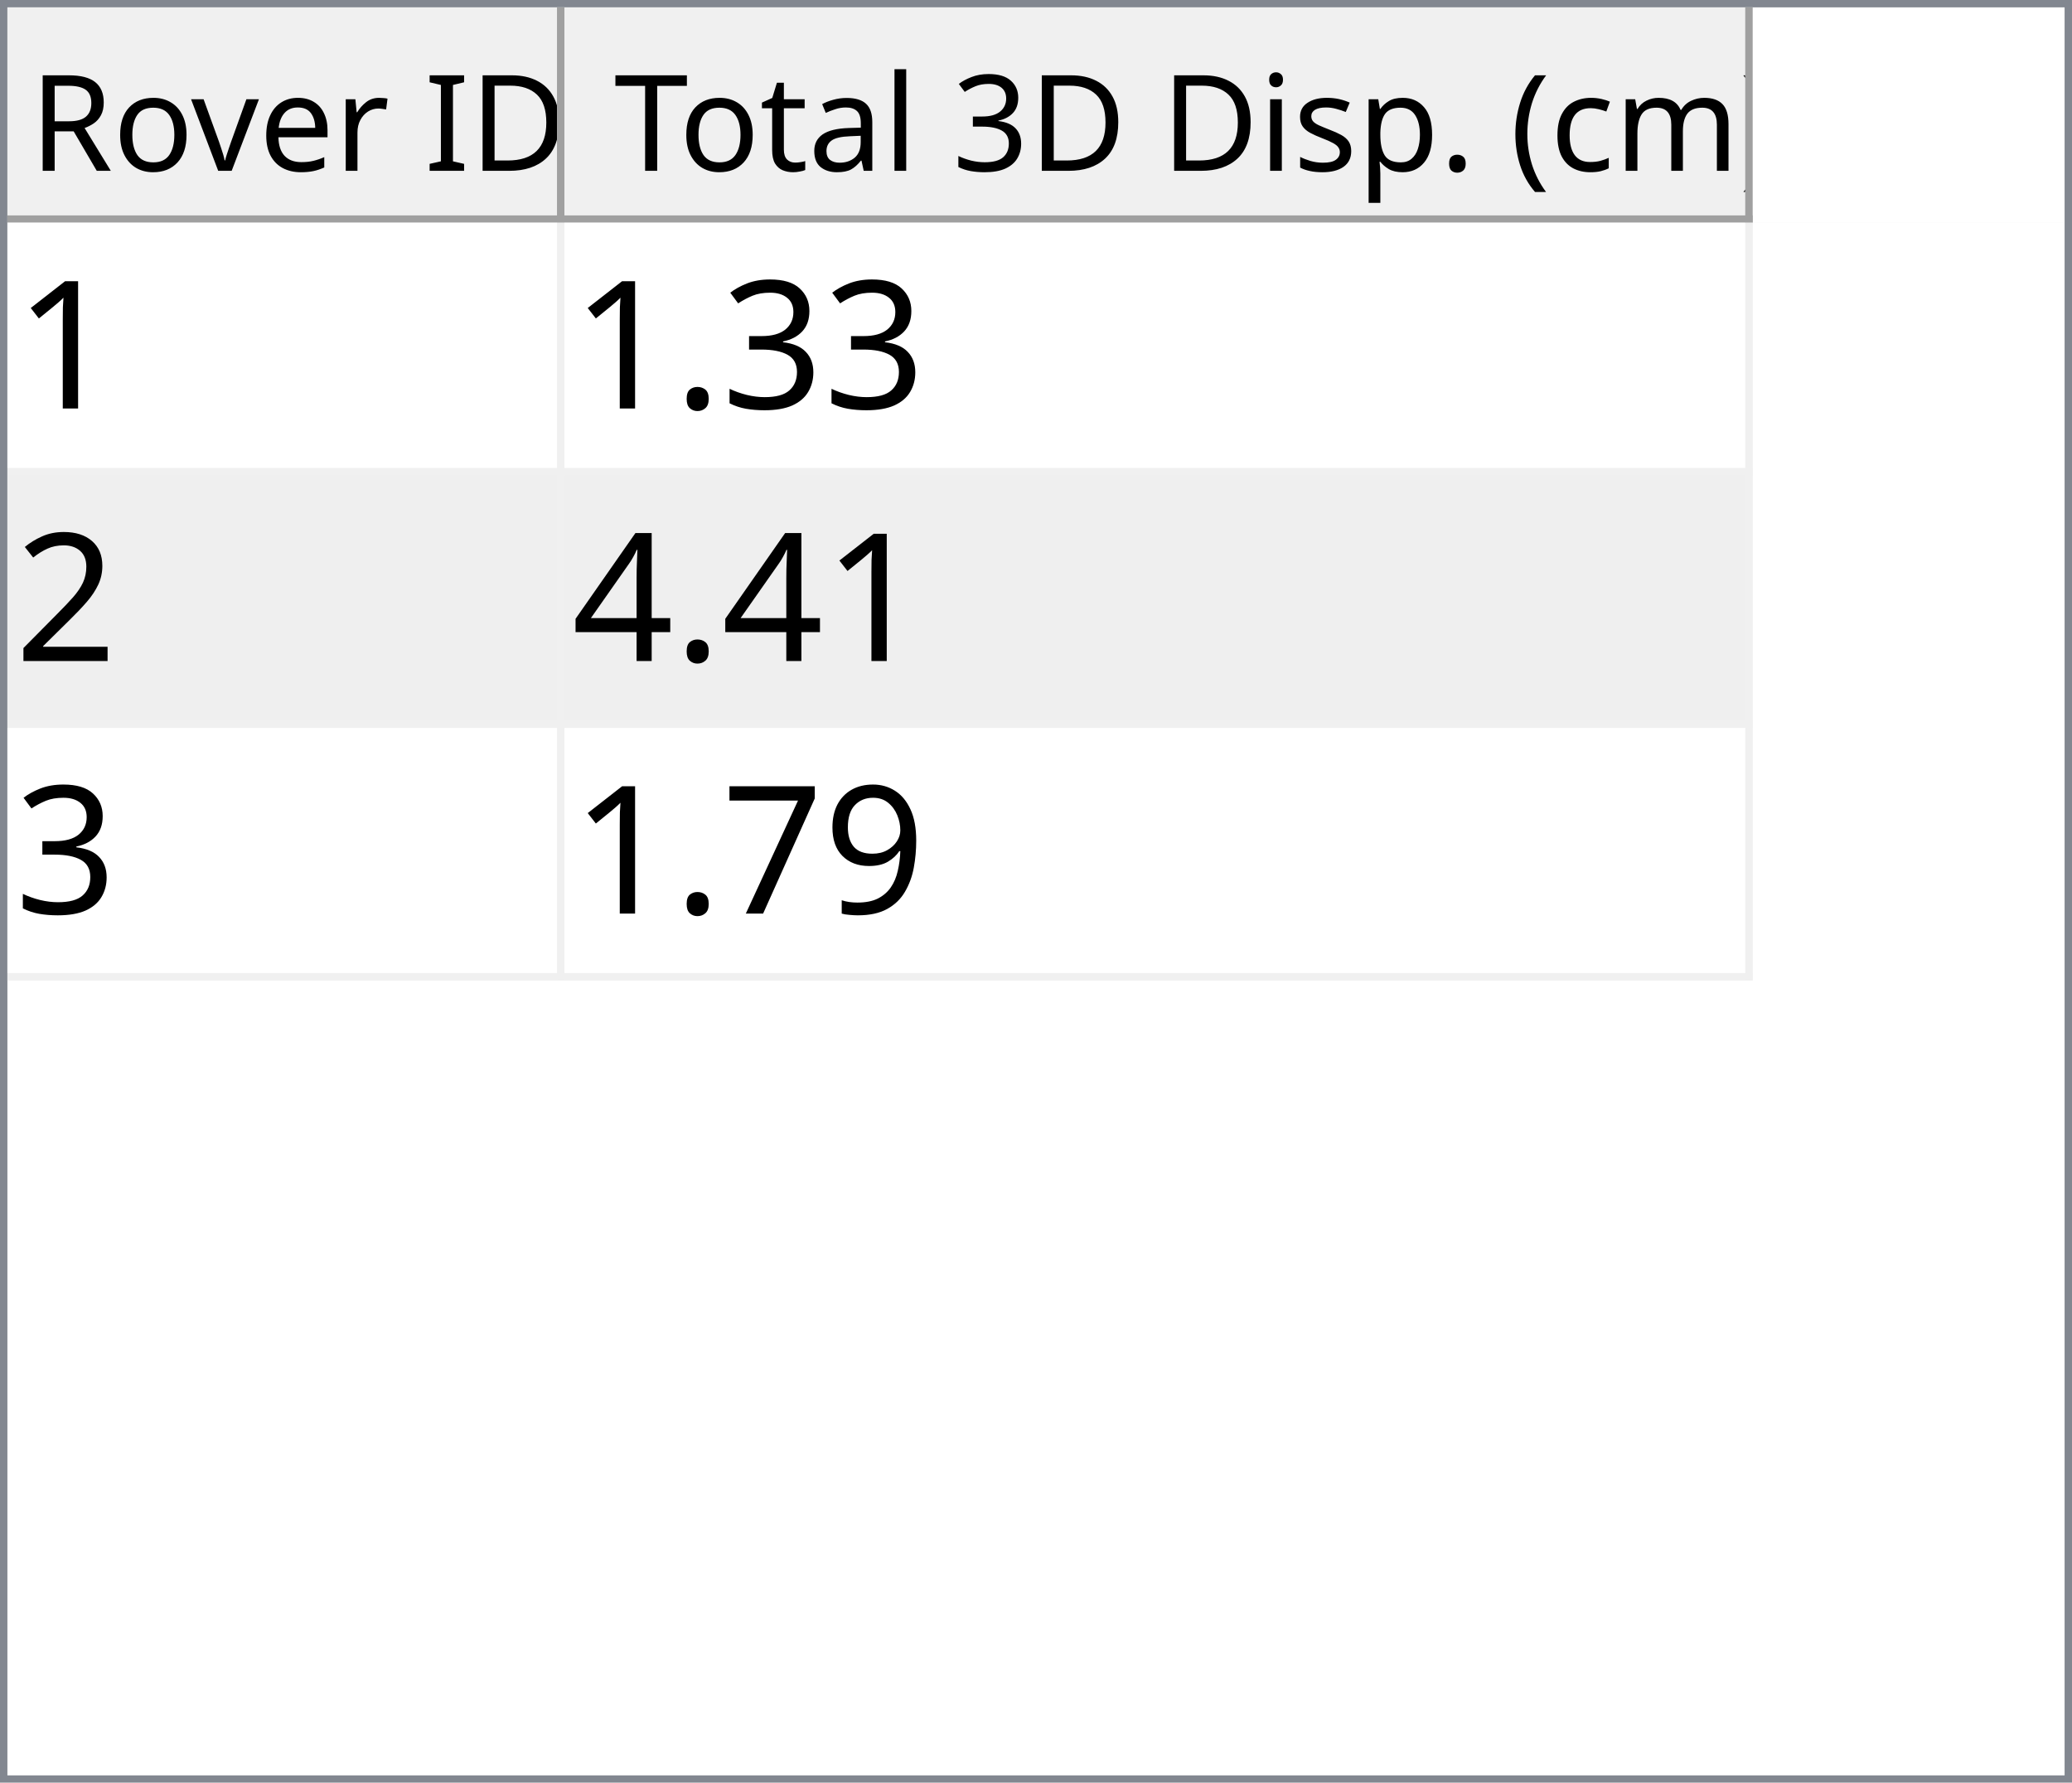
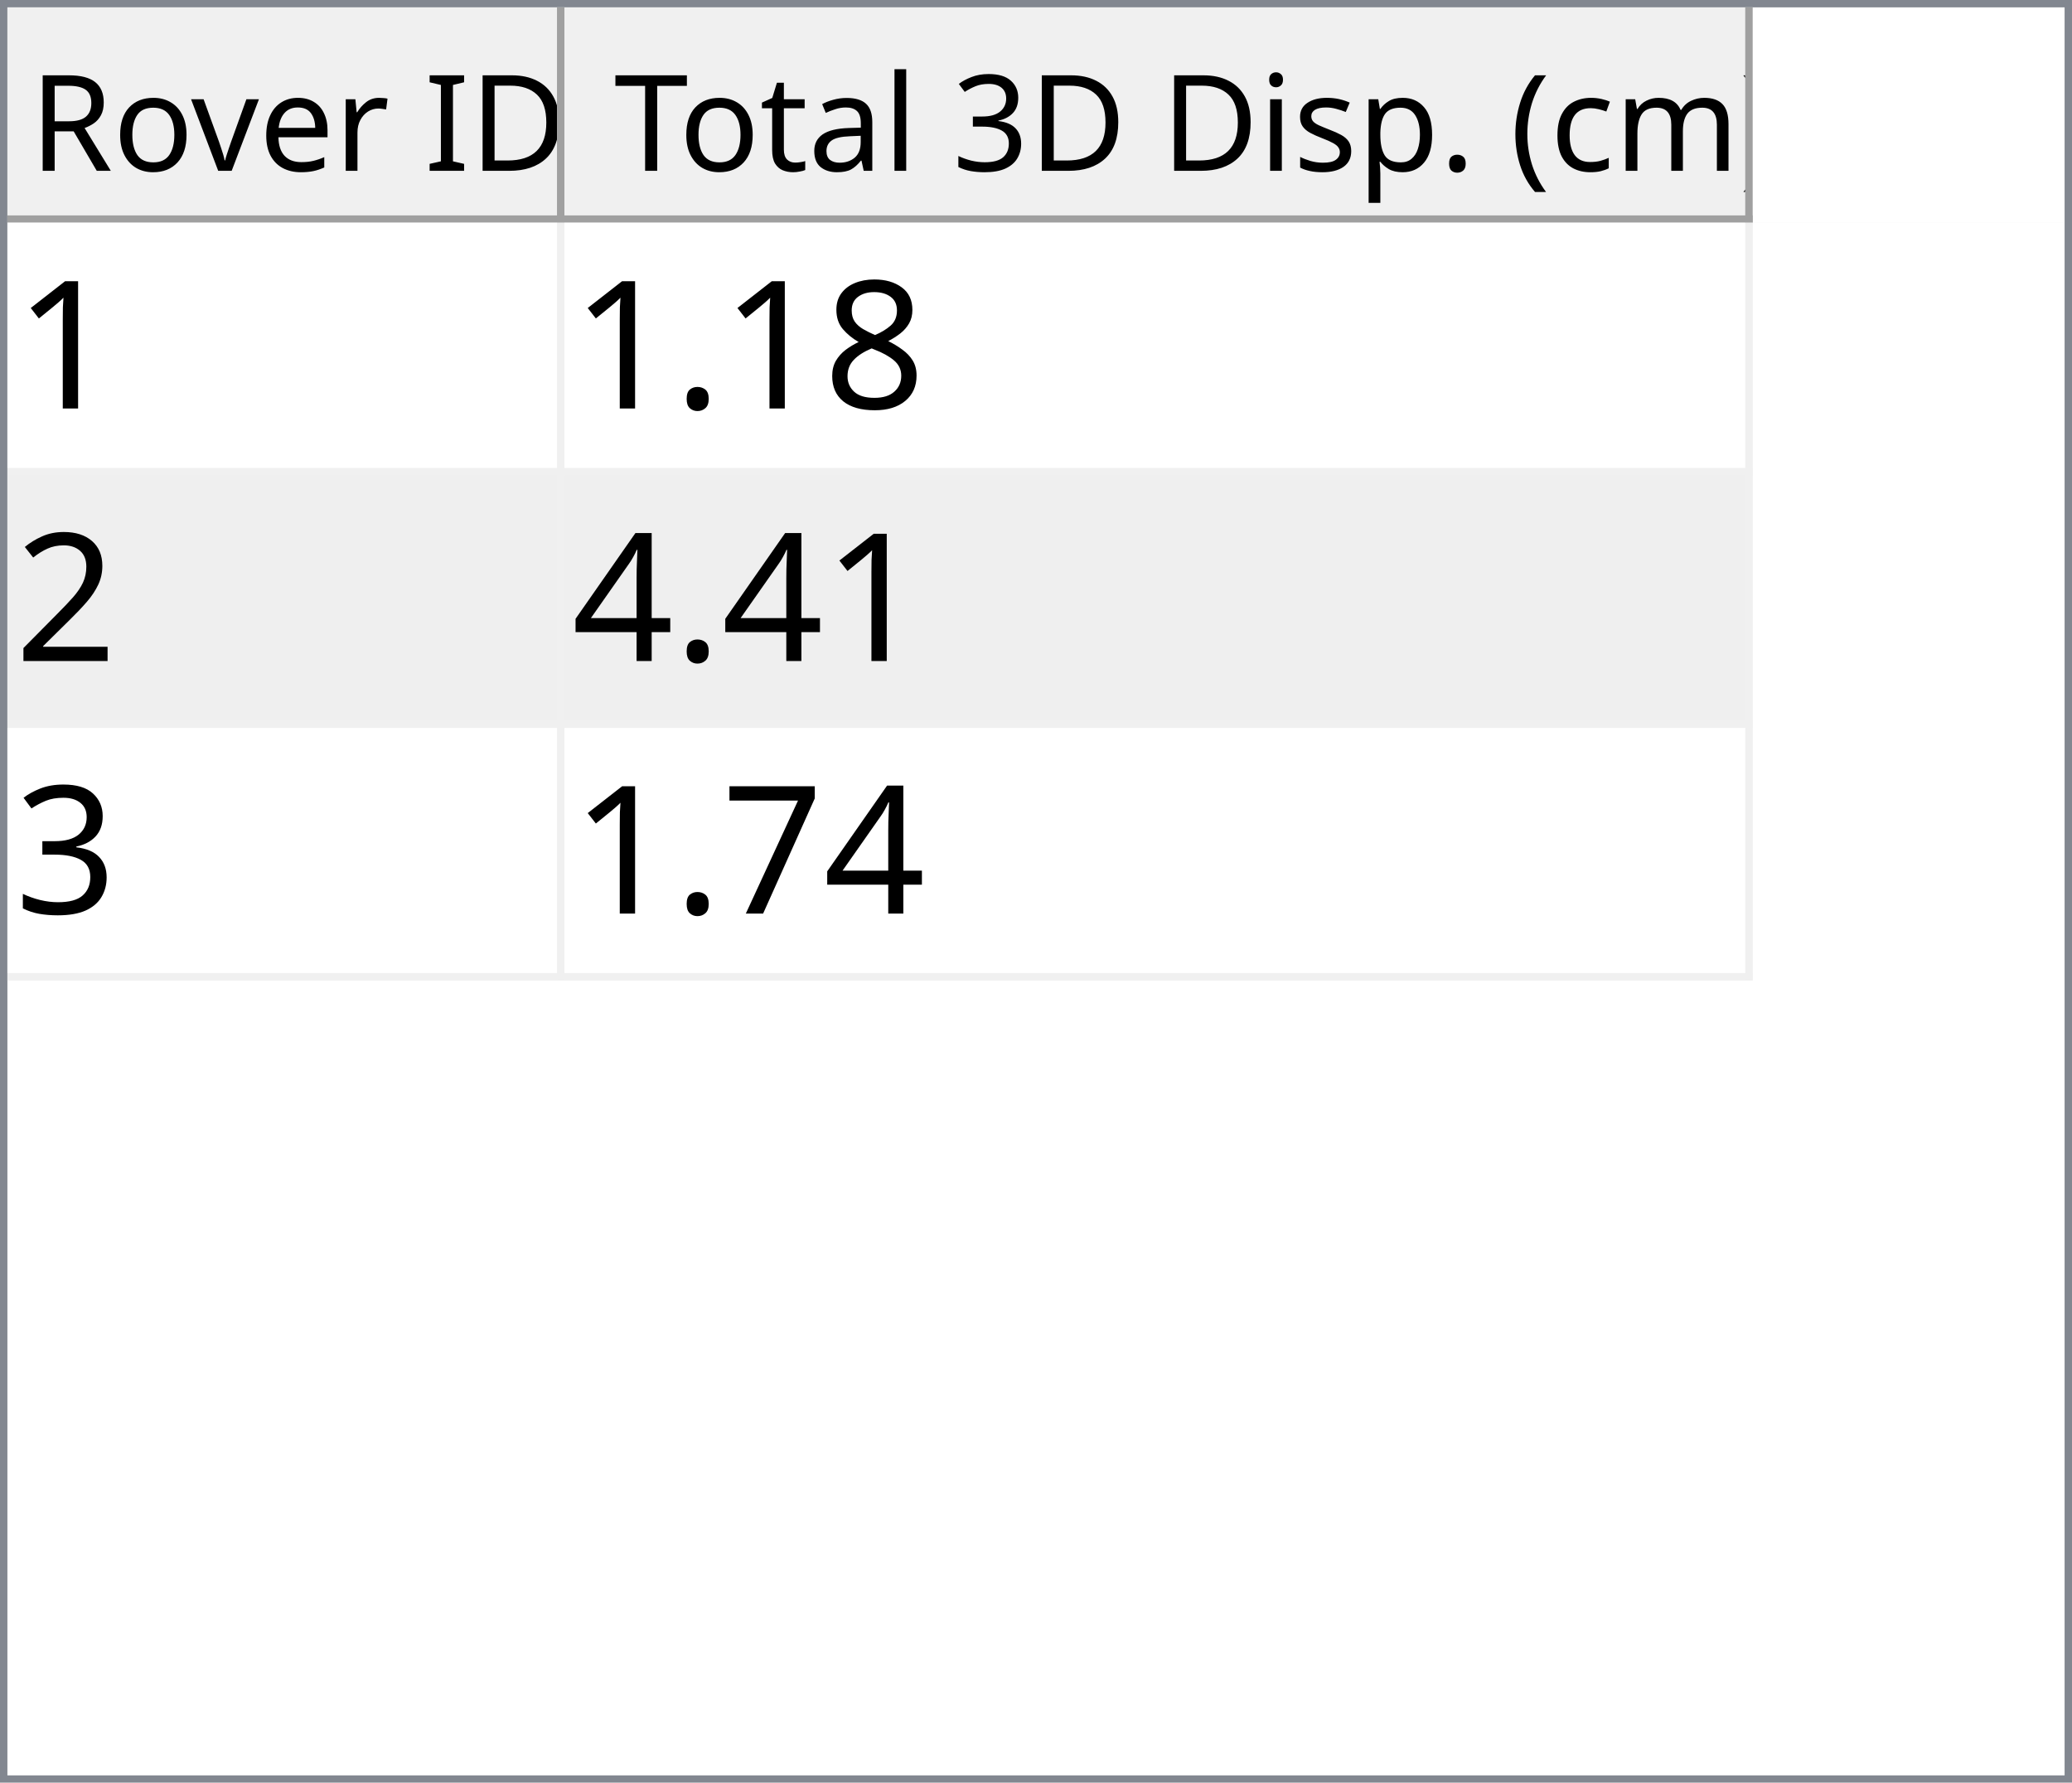
<svg xmlns="http://www.w3.org/2000/svg" style="fill-opacity:1; color-rendering:auto; color-interpolation:auto; text-rendering:auto; stroke:black; stroke-linecap:square; stroke-miterlimit:10; shape-rendering:auto; stroke-opacity:1; fill:black; stroke-dasharray:none; font-weight:normal; stroke-width:1; font-family:'Dialog'; font-style:normal; stroke-linejoin:miter; font-size:12px; stroke-dashoffset:0; image-rendering:auto;" width="279" height="240">
  <defs id="genericDefs" />
  <g>
    <defs id="defs1">
      <clipPath clipPathUnits="userSpaceOnUse" id="clipPath1">
        <path d="M0 0 L279 0 L279 240 L0 240 L0 0 Z" />
      </clipPath>
      <clipPath clipPathUnits="userSpaceOnUse" id="clipPath2">
        <path d="M0 0 L0 240 L279 240 L279 0 Z" />
      </clipPath>
      <clipPath clipPathUnits="userSpaceOnUse" id="clipPath3">
        <path d="M0 0 L0 29 L277 29 L277 0 Z" />
      </clipPath>
      <clipPath clipPathUnits="userSpaceOnUse" id="clipPath4">
        <path d="M0 0 L0 29 L75 29 L75 0 Z" />
      </clipPath>
      <clipPath clipPathUnits="userSpaceOnUse" id="clipPath5">
        <path d="M1 1 L1 28 L74 28 L74 1 Z" />
      </clipPath>
      <clipPath clipPathUnits="userSpaceOnUse" id="clipPath6">
        <path d="M0 0 L0 27 L73 27 L73 0 Z" />
      </clipPath>
      <clipPath clipPathUnits="userSpaceOnUse" id="clipPath7">
        <path d="M-0.5 -0.5 L-0.5 28.5 L74.5 28.5 L74.5 -0.5 Z" />
      </clipPath>
      <clipPath clipPathUnits="userSpaceOnUse" id="clipPath8">
        <path d="M0 0 L0 29 L160 29 L160 0 Z" />
      </clipPath>
      <clipPath clipPathUnits="userSpaceOnUse" id="clipPath9">
        <path d="M1 1 L1 28 L159 28 L159 1 Z" />
      </clipPath>
      <clipPath clipPathUnits="userSpaceOnUse" id="clipPath10">
        <path d="M0 0 L0 27 L158 27 L158 0 Z" />
      </clipPath>
      <clipPath clipPathUnits="userSpaceOnUse" id="clipPath11">
        <path d="M-0.5 -0.5 L-0.5 28.5 L159.5 28.5 L159.5 -0.5 Z" />
      </clipPath>
      <clipPath clipPathUnits="userSpaceOnUse" id="clipPath12">
        <path d="M0 0 L0 209 L277 209 L277 0 Z" />
      </clipPath>
      <clipPath clipPathUnits="userSpaceOnUse" id="clipPath13">
        <path d="M0 0 L0 102 L235 102 L235 0 Z" />
      </clipPath>
      <clipPath clipPathUnits="userSpaceOnUse" id="clipPath14">
        <path d="M-0.5 -0.5 L-0.5 101.5 L234.5 101.5 L234.5 -0.5 Z" />
      </clipPath>
      <clipPath clipPathUnits="userSpaceOnUse" id="clipPath15">
        <path d="M0 0 L0 33 L74 33 L74 0 Z" />
      </clipPath>
      <clipPath clipPathUnits="userSpaceOnUse" id="clipPath16">
        <path d="M0 0 L0 33 L159 33 L159 0 Z" />
      </clipPath>
      <font horiz-adv-x="64.551" id="font1">
        <font-face ascent="107.91" descent="25.098" units-per-em="100" style="font-style:normal; font-family:Segoe UI; font-weight:normal;" />
        <missing-glyph horiz-adv-x="64.551" d="M8.109 0 L8.109 68.266 L56.453 68.266 L56.453 0 L8.109 0 ZM15.328 7.234 L49.219 7.234 L49.219 61.031 L15.328 61.031 L15.328 7.234 Z" />
        <glyph unicode="D" horiz-adv-x="70.117" d="M9.188 0 L9.188 70.016 L28.516 70.016 Q65.531 70.016 65.531 35.891 Q65.531 19.672 55.25 9.836 Q44.969 0 27.734 0 L9.188 0 ZM17.391 62.594 L17.391 7.422 L27.828 7.422 Q41.609 7.422 49.273 14.797 Q56.938 22.172 56.938 35.688 Q56.938 62.594 28.328 62.594 L17.391 62.594 Z" />
        <glyph unicode="I" horiz-adv-x="26.611" d="M17.391 0 L9.188 0 L9.188 70.016 L17.391 70.016 L17.391 0 Z" />
        <glyph unicode=" " horiz-adv-x="27.393" d="" />
        <glyph unicode="r" horiz-adv-x="34.766" d="M34.188 41.891 Q32.078 43.5 28.125 43.5 Q23 43.5 19.555 38.672 Q16.109 33.844 16.109 25.484 L16.109 0 L8.109 0 L8.109 50 L16.109 50 L16.109 39.703 L16.312 39.703 Q18.016 44.969 21.531 47.922 Q25.047 50.875 29.391 50.875 Q32.516 50.875 34.188 50.203 L34.188 41.891 Z" />
        <glyph unicode="e" horiz-adv-x="52.295" d="M48.297 23 L12.984 23 Q13.188 14.656 17.484 10.109 Q21.781 5.562 29.297 5.562 Q37.75 5.562 44.828 11.141 L44.828 3.609 Q38.234 -1.172 27.391 -1.172 Q16.797 -1.172 10.742 5.641 Q4.688 12.453 4.688 24.812 Q4.688 36.469 11.305 43.82 Q17.922 51.172 27.734 51.172 Q37.547 51.172 42.922 44.828 Q48.297 38.484 48.297 27.203 L48.297 23 ZM40.094 29.781 Q40.047 36.719 36.75 40.578 Q33.453 44.438 27.594 44.438 Q21.922 44.438 17.969 40.383 Q14.016 36.328 13.094 29.781 L40.094 29.781 Z" />
        <glyph unicode="v" horiz-adv-x="47.9" d="M47.406 50 L27.484 0 L19.625 0 L0.688 50 L9.469 50 L22.172 13.672 Q23.578 9.672 23.922 6.688 L24.125 6.688 Q24.609 10.453 25.688 13.484 L38.969 50 L47.406 50 Z" />
        <glyph unicode="o" horiz-adv-x="58.594" d="M29 -1.172 Q17.922 -1.172 11.305 5.836 Q4.688 12.844 4.688 24.422 Q4.688 37.016 11.57 44.094 Q18.453 51.172 30.172 51.172 Q41.359 51.172 47.633 44.289 Q53.906 37.406 53.906 25.203 Q53.906 13.234 47.141 6.031 Q40.375 -1.172 29 -1.172 ZM29.594 44.438 Q21.875 44.438 17.383 39.188 Q12.891 33.938 12.891 24.703 Q12.891 15.828 17.43 10.695 Q21.969 5.562 29.594 5.562 Q37.359 5.562 41.531 10.594 Q45.703 15.625 45.703 24.906 Q45.703 34.281 41.531 39.359 Q37.359 44.438 29.594 44.438 Z" />
        <glyph unicode="R" horiz-adv-x="59.814" d="M59.375 0 L49.609 0 L37.891 19.625 Q36.281 22.359 34.766 24.289 Q33.25 26.219 31.664 27.438 Q30.078 28.656 28.25 29.219 Q26.422 29.781 24.125 29.781 L17.391 29.781 L17.391 0 L9.188 0 L9.188 70.016 L30.078 70.016 Q34.672 70.016 38.555 68.867 Q42.438 67.719 45.289 65.375 Q48.141 63.031 49.758 59.547 Q51.375 56.062 51.375 51.375 Q51.375 47.703 50.273 44.656 Q49.172 41.609 47.148 39.211 Q45.125 36.812 42.266 35.133 Q39.406 33.453 35.844 32.516 L35.844 32.328 Q37.594 31.547 38.891 30.547 Q40.188 29.547 41.359 28.18 Q42.531 26.812 43.68 25.078 Q44.828 23.344 46.234 21.047 L59.375 0 ZM17.391 62.594 L17.391 37.203 L28.516 37.203 Q31.594 37.203 34.203 38.133 Q36.812 39.062 38.719 40.797 Q40.625 42.531 41.703 45.047 Q42.781 47.562 42.781 50.688 Q42.781 56.297 39.141 59.445 Q35.5 62.594 28.609 62.594 L17.391 62.594 Z" />
        <glyph unicode=")" horiz-adv-x="30.176" d="M8.297 -15.922 L1.172 -15.922 Q16.406 2.344 16.406 26.812 Q16.406 51.469 1.078 70.016 L8.297 70.016 Q23.531 52.156 23.531 26.703 Q23.531 1.375 8.297 -15.922 Z" />
        <glyph unicode="m" horiz-adv-x="86.133" d="M79.109 0 L71.094 0 L71.094 28.719 Q71.094 37.016 68.531 40.727 Q65.969 44.438 59.906 44.438 Q54.781 44.438 51.195 39.75 Q47.609 35.062 47.609 28.516 L47.609 0 L39.594 0 L39.594 29.688 Q39.594 44.438 28.219 44.438 Q22.953 44.438 19.531 40.016 Q16.109 35.594 16.109 28.516 L16.109 0 L8.109 0 L8.109 50 L16.109 50 L16.109 42.094 L16.312 42.094 Q21.625 51.172 31.844 51.172 Q36.969 51.172 40.773 48.312 Q44.578 45.453 46 40.828 Q51.562 51.172 62.594 51.172 Q79.109 51.172 79.109 30.812 L79.109 0 Z" />
        <glyph unicode="c" horiz-adv-x="46.191" d="M42.188 2.297 Q36.422 -1.172 28.516 -1.172 Q17.828 -1.172 11.258 5.789 Q4.688 12.75 4.688 23.828 Q4.688 36.188 11.766 43.68 Q18.844 51.172 30.672 51.172 Q37.25 51.172 42.281 48.734 L42.281 40.531 Q36.719 44.438 30.375 44.438 Q22.703 44.438 17.797 38.945 Q12.891 33.453 12.891 24.516 Q12.891 15.719 17.508 10.641 Q22.125 5.562 29.891 5.562 Q36.422 5.562 42.188 9.906 L42.188 2.297 Z" />
        <glyph unicode="(" horiz-adv-x="30.176" d="M29.109 -15.922 L21.969 -15.922 Q6.844 1.375 6.844 26.703 Q6.844 52.156 21.969 70.016 L29.203 70.016 Q13.875 51.469 13.875 26.812 Q13.875 2.344 29.109 -15.922 Z" />
        <glyph unicode="." horiz-adv-x="21.68" d="M10.891 -1.078 Q8.641 -1.078 7.055 0.539 Q5.469 2.156 5.469 4.391 Q5.469 6.641 7.055 8.273 Q8.641 9.906 10.891 9.906 Q13.188 9.906 14.797 8.273 Q16.406 6.641 16.406 4.391 Q16.406 2.156 14.797 0.539 Q13.188 -1.078 10.891 -1.078 Z" />
        <glyph unicode="p" horiz-adv-x="58.789" d="M16.312 7.234 L16.109 7.234 L16.109 -23 L8.109 -23 L8.109 50 L16.109 50 L16.109 41.219 L16.312 41.219 Q22.219 51.172 33.594 51.172 Q43.266 51.172 48.688 44.461 Q54.109 37.75 54.109 26.469 Q54.109 13.922 48 6.375 Q41.891 -1.172 31.297 -1.172 Q21.578 -1.172 16.312 7.234 ZM16.109 27.391 L16.109 20.406 Q16.109 14.203 20.141 9.883 Q24.172 5.562 30.375 5.562 Q37.641 5.562 41.773 11.133 Q45.906 16.703 45.906 26.609 Q45.906 34.969 42.047 39.703 Q38.188 44.438 31.594 44.438 Q24.609 44.438 20.359 39.578 Q16.109 34.719 16.109 27.391 Z" />
        <glyph unicode="s" horiz-adv-x="42.432" d="M5.078 1.812 L5.078 10.406 Q11.625 5.562 19.484 5.562 Q30.031 5.562 30.031 12.594 Q30.031 14.594 29.125 15.992 Q28.219 17.391 26.68 18.461 Q25.141 19.531 23.07 20.383 Q21 21.234 18.609 22.172 Q15.281 23.484 12.766 24.828 Q10.25 26.172 8.57 27.859 Q6.891 29.547 6.031 31.695 Q5.172 33.844 5.172 36.719 Q5.172 40.234 6.789 42.945 Q8.406 45.656 11.086 47.484 Q13.766 49.312 17.211 50.242 Q20.656 51.172 24.312 51.172 Q30.812 51.172 35.938 48.922 L35.938 40.828 Q30.422 44.438 23.25 44.438 Q21 44.438 19.195 43.922 Q17.391 43.406 16.094 42.477 Q14.797 41.547 14.086 40.258 Q13.375 38.969 13.375 37.406 Q13.375 35.453 14.086 34.133 Q14.797 32.812 16.164 31.789 Q17.531 30.766 19.484 29.938 Q21.438 29.109 23.922 28.125 Q27.25 26.859 29.883 25.516 Q32.516 24.172 34.375 22.484 Q36.234 20.797 37.234 18.602 Q38.234 16.406 38.234 13.375 Q38.234 9.672 36.602 6.938 Q34.969 4.203 32.234 2.398 Q29.5 0.594 25.93 -0.289 Q22.359 -1.172 18.453 -1.172 Q10.75 -1.172 5.078 1.812 Z" />
        <glyph unicode="i" horiz-adv-x="24.219" d="M12.203 62.703 Q10.062 62.703 8.547 64.164 Q7.031 65.625 7.031 67.875 Q7.031 70.125 8.547 71.609 Q10.062 73.094 12.203 73.094 Q14.406 73.094 15.945 71.609 Q17.484 70.125 17.484 67.875 Q17.484 65.719 15.945 64.211 Q14.406 62.703 12.203 62.703 ZM16.109 0 L8.109 0 L8.109 50 L16.109 50 L16.109 0 Z" />
        <glyph unicode="3" horiz-adv-x="53.906" d="M46.531 19.828 Q46.531 15.094 44.75 11.211 Q42.969 7.328 39.719 4.57 Q36.469 1.812 31.93 0.297 Q27.391 -1.219 21.922 -1.219 Q11.922 -1.219 6 2.594 L6 11.188 Q13.094 5.609 22.219 5.609 Q25.875 5.609 28.828 6.539 Q31.781 7.469 33.906 9.227 Q36.031 10.984 37.18 13.477 Q38.328 15.969 38.328 19.094 Q38.328 32.812 18.797 32.812 L12.984 32.812 L12.984 39.594 L18.5 39.594 Q35.797 39.594 35.797 52.484 Q35.797 64.406 22.609 64.406 Q15.188 64.406 8.688 59.422 L8.688 67.188 Q15.375 71.188 24.609 71.188 Q29 71.188 32.57 69.969 Q36.141 68.75 38.68 66.555 Q41.219 64.359 42.609 61.281 Q44 58.203 44 54.5 Q44 40.672 30.031 36.719 L30.031 36.531 Q33.594 36.141 36.625 34.797 Q39.656 33.453 41.852 31.305 Q44.047 29.156 45.289 26.25 Q46.531 23.344 46.531 19.828 Z" />
        <glyph unicode="l" horiz-adv-x="24.219" d="M16.109 0 L8.109 0 L8.109 74.031 L16.109 74.031 L16.109 0 Z" />
        <glyph unicode="a" horiz-adv-x="50.879" d="M43.891 0 L35.891 0 L35.891 7.812 L35.688 7.812 Q30.469 -1.172 20.312 -1.172 Q12.844 -1.172 8.617 2.781 Q4.391 6.734 4.391 13.281 Q4.391 27.297 20.906 29.594 L35.891 31.688 Q35.891 44.438 25.594 44.438 Q16.547 44.438 9.281 38.281 L9.281 46.484 Q16.656 51.172 26.266 51.172 Q43.891 51.172 43.891 32.516 L43.891 0 ZM35.891 25.297 L23.828 23.641 Q18.266 22.859 15.43 20.875 Q12.594 18.891 12.594 13.875 Q12.594 10.203 15.211 7.883 Q17.828 5.562 22.172 5.562 Q28.125 5.562 32.008 9.742 Q35.891 13.922 35.891 20.312 L35.891 25.297 Z" />
        <glyph unicode="t" horiz-adv-x="33.887" d="M31.297 0.484 Q28.469 -1.078 23.828 -1.078 Q10.688 -1.078 10.688 13.578 L10.688 43.172 L2.094 43.172 L2.094 50 L10.688 50 L10.688 62.203 L18.703 64.797 L18.703 50 L31.297 50 L31.297 43.172 L18.703 43.172 L18.703 14.984 Q18.703 9.969 20.414 7.82 Q22.125 5.672 26.078 5.672 Q29.109 5.672 31.297 7.328 L31.297 0.484 Z" />
        <glyph unicode="T" horiz-adv-x="52.393" d="M50.594 62.594 L30.375 62.594 L30.375 0 L22.172 0 L22.172 62.594 L2 62.594 L2 70.016 L50.594 70.016 L50.594 62.594 Z" />
      </font>
      <font horiz-adv-x="75.0" id="font2">
        <font-face ascent="100.537" descent="21.973" units-per-em="100" style="font-style:normal; font-family:sans-serif; font-weight:normal;" />
        <missing-glyph horiz-adv-x="75.0" d="M12.5 0 L12.5 62.5 L62.5 62.5 L62.5 0 L12.5 0 ZM14.062 1.562 L60.938 1.562 L60.938 60.938 L14.062 60.938 L14.062 1.562 Z" />
        <glyph unicode="1" horiz-adv-x="55.615" d="M37.25 0 L28.469 0 L28.469 56 Q25.297 52.984 20.141 49.953 Q14.984 46.922 10.891 45.406 L10.891 53.906 Q18.266 57.375 23.781 62.305 Q29.297 67.234 31.594 71.875 L37.25 71.875 L37.25 0 Z" />
-         <glyph unicode="3" horiz-adv-x="55.615" d="M4.203 18.891 L12.984 20.062 Q14.5 12.594 18.141 9.297 Q21.781 6 27 6 Q33.203 6 37.477 10.297 Q41.75 14.594 41.75 20.953 Q41.75 27 37.797 30.93 Q33.844 34.859 27.734 34.859 Q25.25 34.859 21.531 33.891 L22.516 41.609 Q23.391 41.5 23.922 41.5 Q29.547 41.5 34.039 44.43 Q38.531 47.359 38.531 53.469 Q38.531 58.297 35.258 61.477 Q31.984 64.656 26.812 64.656 Q21.688 64.656 18.266 61.43 Q14.844 58.203 13.875 51.766 L5.078 53.328 Q6.688 62.156 12.398 67.016 Q18.109 71.875 26.609 71.875 Q32.469 71.875 37.398 69.359 Q42.328 66.844 44.945 62.5 Q47.562 58.156 47.562 53.266 Q47.562 48.641 45.07 44.828 Q42.578 41.016 37.703 38.766 Q44.047 37.312 47.562 32.695 Q51.078 28.078 51.078 21.141 Q51.078 11.766 44.242 5.25 Q37.406 -1.266 26.953 -1.266 Q17.531 -1.266 11.305 4.352 Q5.078 9.969 4.203 18.891 Z" />
+         <glyph unicode="8" horiz-adv-x="55.615" d="M17.672 38.812 Q12.203 40.828 9.57 44.539 Q6.938 48.25 6.938 53.422 Q6.938 61.234 12.555 66.555 Q18.172 71.875 27.484 71.875 Q36.859 71.875 42.578 66.43 Q48.297 60.984 48.297 53.172 Q48.297 48.188 45.68 44.508 Q43.062 40.828 37.75 38.812 Q44.344 36.672 47.781 31.883 Q51.219 27.094 51.219 20.453 Q51.219 11.281 44.727 5.031 Q38.234 -1.219 27.641 -1.219 Q17.047 -1.219 10.547 5.055 Q4.047 11.328 4.047 20.703 Q4.047 27.688 7.594 32.398 Q11.141 37.109 17.672 38.812 ZM15.922 53.719 Q15.922 48.641 19.195 45.414 Q22.469 42.188 27.688 42.188 Q32.766 42.188 36.016 45.383 Q39.266 48.578 39.266 53.219 Q39.266 58.062 35.914 61.359 Q32.562 64.656 27.594 64.656 Q22.562 64.656 19.242 61.43 Q15.922 58.203 15.922 53.719 ZM13.094 20.656 Q13.094 16.891 14.875 13.375 Q16.656 9.859 20.172 7.93 Q23.688 6 27.734 6 Q34.031 6 38.133 10.055 Q42.234 14.109 42.234 20.359 Q42.234 26.703 38.016 30.859 Q33.797 35.016 27.438 35.016 Q21.234 35.016 17.164 30.914 Q13.094 26.812 13.094 20.656 Z" />
        <glyph unicode="." horiz-adv-x="27.783" d="M9.078 0 L9.078 10.016 L19.094 10.016 L19.094 0 L9.078 0 Z" />
        <glyph unicode="2" horiz-adv-x="55.615" d="M50.344 8.453 L50.344 0 L3.031 0 Q2.938 3.172 4.047 6.109 Q5.859 10.938 9.836 15.625 Q13.812 20.312 21.344 26.469 Q33.016 36.031 37.117 41.625 Q41.219 47.219 41.219 52.203 Q41.219 57.422 37.477 61.008 Q33.734 64.594 27.734 64.594 Q21.391 64.594 17.578 60.789 Q13.766 56.984 13.719 50.25 L4.688 51.172 Q5.609 61.281 11.664 66.578 Q17.719 71.875 27.938 71.875 Q38.234 71.875 44.242 66.164 Q50.25 60.453 50.25 52 Q50.25 47.703 48.492 43.555 Q46.734 39.406 42.656 34.812 Q38.578 30.219 29.109 22.219 Q21.188 15.578 18.945 13.211 Q16.703 10.844 15.234 8.453 L50.344 8.453 Z" />
        <glyph unicode="4" horiz-adv-x="55.615" d="M32.328 0 L32.328 17.141 L1.266 17.141 L1.266 25.203 L33.938 71.578 L41.109 71.578 L41.109 25.203 L50.781 25.203 L50.781 17.141 L41.109 17.141 L41.109 0 L32.328 0 ZM32.328 25.203 L32.328 57.469 L9.906 25.203 L32.328 25.203 Z" />
-         <glyph unicode="9" horiz-adv-x="55.615" d="M5.469 16.547 L13.922 17.328 Q14.984 11.375 18.016 8.688 Q21.047 6 25.781 6 Q29.828 6 32.883 7.859 Q35.938 9.719 37.891 12.82 Q39.844 15.922 41.164 21.195 Q42.484 26.469 42.484 31.938 Q42.484 32.516 42.438 33.688 Q39.797 29.5 35.234 26.883 Q30.672 24.266 25.344 24.266 Q16.453 24.266 10.305 30.711 Q4.156 37.156 4.156 47.703 Q4.156 58.594 10.578 65.234 Q17 71.875 26.656 71.875 Q33.641 71.875 39.43 68.117 Q45.219 64.359 48.219 57.398 Q51.219 50.438 51.219 37.25 Q51.219 23.531 48.242 15.406 Q45.266 7.281 39.383 3.031 Q33.5 -1.219 25.594 -1.219 Q17.188 -1.219 11.867 3.445 Q6.547 8.109 5.469 16.547 ZM41.453 48.141 Q41.453 55.719 37.43 60.156 Q33.406 64.594 27.734 64.594 Q21.875 64.594 17.531 59.812 Q13.188 55.031 13.188 47.406 Q13.188 40.578 17.312 36.305 Q21.438 32.031 27.484 32.031 Q33.594 32.031 37.523 36.305 Q41.453 40.578 41.453 48.141 Z" />
+         <glyph unicode="3" horiz-adv-x="55.615" d="M4.203 18.891 L12.984 20.062 Q14.5 12.594 18.141 9.297 Q21.781 6 27 6 Q33.203 6 37.477 10.297 Q41.75 14.594 41.75 20.953 Q41.75 27 37.797 30.93 Q33.844 34.859 27.734 34.859 Q25.25 34.859 21.531 33.891 L22.516 41.609 Q23.391 41.5 23.922 41.5 Q29.547 41.5 34.039 44.43 Q38.531 47.359 38.531 53.469 Q38.531 58.297 35.258 61.477 Q31.984 64.656 26.812 64.656 Q21.688 64.656 18.266 61.43 Q14.844 58.203 13.875 51.766 L5.078 53.328 Q6.688 62.156 12.398 67.016 Q18.109 71.875 26.609 71.875 Q32.469 71.875 37.398 69.359 Q42.328 66.844 44.945 62.5 Q47.562 58.156 47.562 53.266 Q47.562 48.641 45.07 44.828 Q42.578 41.016 37.703 38.766 Q44.047 37.312 47.562 32.695 Q51.078 28.078 51.078 21.141 Q51.078 11.766 44.242 5.25 Q37.406 -1.266 26.953 -1.266 Q17.531 -1.266 11.305 4.352 Q5.078 9.969 4.203 18.891 Z" />
        <glyph unicode="7" horiz-adv-x="55.615" d="M4.734 62.203 L4.734 70.656 L51.078 70.656 L51.078 63.812 Q44.234 56.547 37.523 44.484 Q30.812 32.422 27.156 19.672 Q24.516 10.688 23.781 0 L14.75 0 Q14.891 8.453 18.062 20.414 Q21.234 32.375 27.172 43.484 Q33.109 54.594 39.797 62.203 L4.734 62.203 Z" />
      </font>
    </defs>
    <g style="fill:white; stroke:white;">
      <rect x="0" y="0" width="279" style="clip-path:url(#clipPath1); stroke:none;" height="240" />
    </g>
    <g style="fill:white; text-rendering:optimizeSpeed; color-rendering:optimizeSpeed; image-rendering:optimizeSpeed; shape-rendering:crispEdges; stroke:white; color-interpolation:sRGB;">
      <rect x="0" width="279" height="240" y="0" style="stroke:none;" />
      <path style="stroke:none;" d="M0 240 L279 240 L279 0 L0 0 Z" />
    </g>
    <g style="fill:rgb(240,240,240); font-size:18px; font-family:'Segoe UI'; stroke:rgb(240,240,240);">
      <rect x="0" y="0" width="279" style="clip-path:url(#clipPath2); stroke:none;" height="240" />
    </g>
    <g style="fill:rgb(130,135,144); font-size:18px; font-family:'Segoe UI'; stroke:rgb(130,135,144);">
      <path d="M0 0 L279 0 L279 240 L0 240 L0 0 ZM1 1 L278 1 L278 239 L1 239 L1 1 Z" style="fill-rule:evenodd; clip-path:url(#clipPath2); stroke:none;" />
    </g>
    <g style="fill:white; font-size:18px; font-family:'Segoe UI'; stroke:white;" transform="translate(1,1)">
      <rect x="0" y="0" width="277" style="clip-path:url(#clipPath3); stroke:none;" height="29" />
    </g>
    <g style="fill:rgb(240,240,240); font-size:18px; font-family:'Segoe UI'; stroke:rgb(240,240,240);" transform="translate(1,1)">
      <rect x="0" y="0" width="75" style="clip-path:url(#clipPath4); stroke:none;" height="29" />
    </g>
    <g style="font-family:'Segoe UI'; font-size:18px;" transform="translate(2,2)">
      <text x="2" xml:space="preserve" y="21" style="clip-path:url(#clipPath6); stroke:none;">Rover ID</text>
    </g>
    <g transform="translate(1.5,1.5)" style="fill:rgb(160,160,160); font-size:18px; font-family:'Segoe UI'; stroke:rgb(160,160,160); stroke-linejoin:bevel;">
      <line x1="74" x2="74" y1="0" style="fill:none; clip-path:url(#clipPath7);" y2="28" />
    </g>
    <g transform="matrix(1,0,0,1,1,1) translate(0.5,0.5)" style="fill:rgb(160,160,160); font-size:18px; font-family:'Segoe UI'; stroke:rgb(160,160,160); stroke-linejoin:bevel;">
      <line x1="0" x2="74" y1="28" style="fill:none; clip-path:url(#clipPath7);" y2="28" />
    </g>
    <g style="fill:rgb(240,240,240); font-size:18px; font-family:'Segoe UI'; stroke:rgb(240,240,240);" transform="translate(76,1)">
      <rect x="0" y="0" width="160" style="clip-path:url(#clipPath8); stroke:none;" height="29" />
    </g>
    <g style="font-family:'Segoe UI'; font-size:18px;" transform="translate(77,2)">
      <text x="1" xml:space="preserve" y="21" style="clip-path:url(#clipPath10); stroke:none;"> Total 3D Disp. (cm)</text>
    </g>
    <g transform="translate(76.5,1.5)" style="fill:rgb(160,160,160); font-size:18px; font-family:'Segoe UI'; stroke:rgb(160,160,160); stroke-linejoin:bevel;">
      <line x1="159" x2="159" y1="0" style="fill:none; clip-path:url(#clipPath11);" y2="28" />
    </g>
    <g transform="matrix(1,0,0,1,76,1) translate(0.5,0.5)" style="fill:rgb(160,160,160); font-size:18px; font-family:'Segoe UI'; stroke:rgb(160,160,160); stroke-linejoin:bevel;">
      <line x1="0" x2="159" y1="28" style="fill:none; clip-path:url(#clipPath11);" y2="28" />
    </g>
    <g style="fill:white; font-size:18px; font-family:'Segoe UI'; stroke:white;" transform="translate(1,30)">
      <rect x="0" y="0" width="277" style="clip-path:url(#clipPath12); stroke:none;" height="209" />
    </g>
    <g style="fill:rgb(240,240,240); font-size:24px; font-family:sans-serif; stroke:rgb(240,240,240);" transform="translate(1,30)">
      <rect x="0" y="0" width="235" style="clip-path:url(#clipPath13); stroke:none;" height="102" />
      <line transform="translate(0.5,0.5)" x1="0" x2="234" y1="33" style="clip-path:url(#clipPath14); fill:none; stroke-linejoin:bevel;" y2="33" />
    </g>
    <g transform="matrix(1,0,0,1,1,30) translate(0.5,0.5)" style="fill:rgb(240,240,240); font-size:24px; font-family:sans-serif; stroke:rgb(240,240,240); stroke-linejoin:bevel;">
      <line x1="0" x2="234" y1="67" style="fill:none; clip-path:url(#clipPath14);" y2="67" />
    </g>
    <g transform="matrix(1,0,0,1,1,30) translate(0.5,0.5)" style="fill:rgb(240,240,240); font-size:24px; font-family:sans-serif; stroke:rgb(240,240,240); stroke-linejoin:bevel;">
      <line x1="0" x2="234" y1="101" style="fill:none; clip-path:url(#clipPath14);" y2="101" />
    </g>
    <g transform="matrix(1,0,0,1,1,30) translate(0.5,0.5)" style="fill:rgb(240,240,240); font-size:24px; font-family:sans-serif; stroke:rgb(240,240,240); stroke-linejoin:bevel;">
      <line x1="74" x2="74" y1="0" style="fill:none; clip-path:url(#clipPath14);" y2="101" />
    </g>
    <g transform="matrix(1,0,0,1,1,30) translate(0.5,0.5)" style="fill:rgb(240,240,240); font-size:24px; font-family:sans-serif; stroke:rgb(240,240,240); stroke-linejoin:bevel;">
      <line x1="234" x2="234" y1="0" style="fill:none; clip-path:url(#clipPath14);" y2="101" />
    </g>
    <g style="fill:white; font-size:24px; font-family:sans-serif; stroke:white;" transform="matrix(1,0,0,1,1,30)">
      <rect x="0" y="0" width="74" style="clip-path:url(#clipPath15); stroke:none;" height="33" />
      <text x="1" y="25" style="fill:black; clip-path:url(#clipPath15); stroke:none;" xml:space="preserve">1</text>
    </g>
    <g style="fill:white; font-size:24px; font-family:sans-serif; stroke:white;" transform="matrix(1,0,0,1,1,30) translate(75,0)">
      <rect x="0" y="0" width="159" style="clip-path:url(#clipPath16); stroke:none;" height="33" />
-       <text x="1" y="25" style="fill:black; clip-path:url(#clipPath16); stroke:none;" xml:space="preserve">1.33</text>
+       <text x="1" y="25" style="fill:black; clip-path:url(#clipPath16); stroke:none;" xml:space="preserve">1.18</text>
    </g>
    <g style="fill:rgb(239,239,239); font-size:24px; font-family:sans-serif; stroke:rgb(239,239,239);" transform="matrix(1,0,0,1,1,30) translate(0,34)">
      <rect x="0" y="0" width="74" style="clip-path:url(#clipPath15); stroke:none;" height="33" />
      <text x="1" y="25" style="fill:black; clip-path:url(#clipPath15); stroke:none;" xml:space="preserve">2</text>
    </g>
    <g style="fill:rgb(239,239,239); font-size:24px; font-family:sans-serif; stroke:rgb(239,239,239);" transform="matrix(1,0,0,1,1,30) translate(75,34)">
      <rect x="0" y="0" width="159" style="clip-path:url(#clipPath16); stroke:none;" height="33" />
      <text x="1" y="25" style="fill:black; clip-path:url(#clipPath16); stroke:none;" xml:space="preserve">4.41</text>
    </g>
    <g style="fill:white; font-size:24px; font-family:sans-serif; stroke:white;" transform="matrix(1,0,0,1,1,30) translate(0,68)">
      <rect x="0" y="0" width="74" style="clip-path:url(#clipPath15); stroke:none;" height="33" />
      <text x="1" y="25" style="fill:black; clip-path:url(#clipPath15); stroke:none;" xml:space="preserve">3</text>
    </g>
    <g style="fill:white; font-size:24px; font-family:sans-serif; stroke:white;" transform="matrix(1,0,0,1,1,30) translate(75,68)">
      <rect x="0" y="0" width="159" style="clip-path:url(#clipPath16); stroke:none;" height="33" />
-       <text x="1" y="25" style="fill:black; clip-path:url(#clipPath16); stroke:none;" xml:space="preserve">1.79</text>
+       <text x="1" y="25" style="fill:black; clip-path:url(#clipPath16); stroke:none;" xml:space="preserve">1.74</text>
    </g>
  </g>
</svg>
